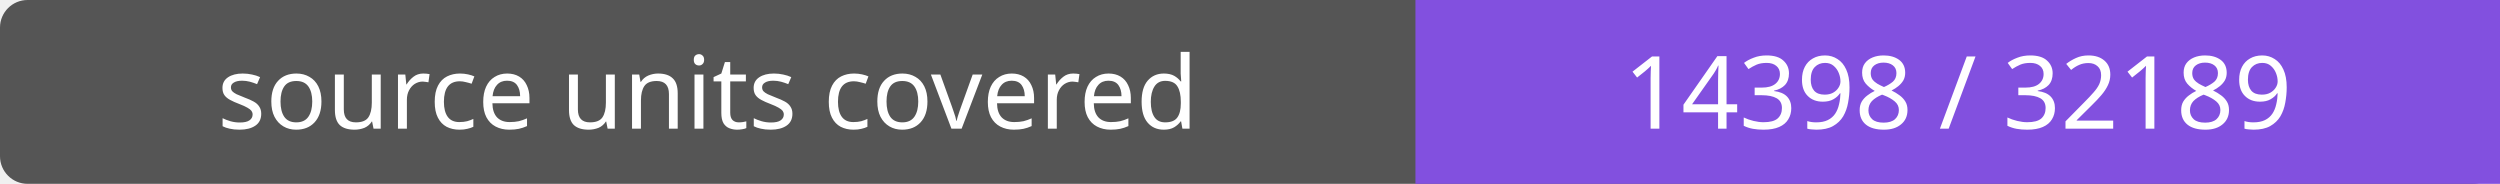
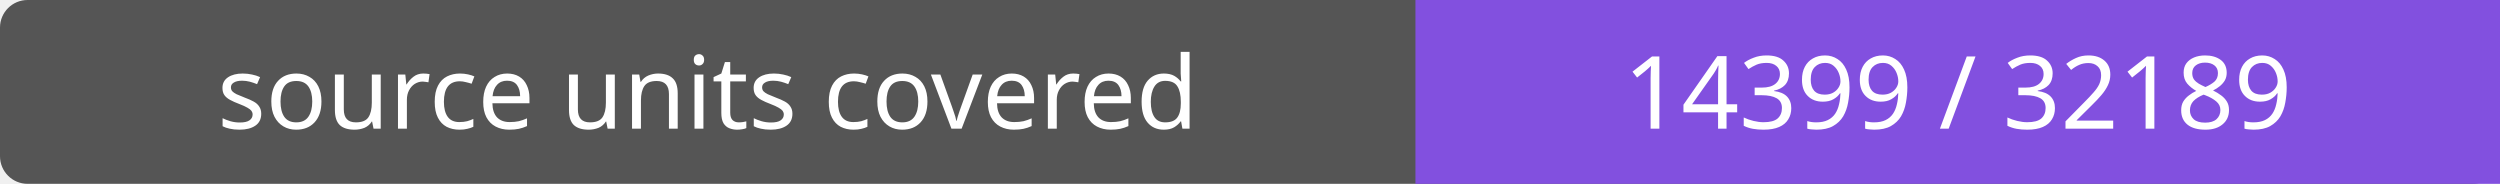
- <svg xmlns="http://www.w3.org/2000/svg" width="272" height="20" role="img" aria-label="source units covered: 14398 / 32189">
+ <svg xmlns="http://www.w3.org/2000/svg" width="272" height="20" role="img" aria-label="source units covered: 14399 / 32189">
  <rect width="272" height="20" rx="3" fill="#555" />
  <path fill="#8250df" d="M154 0h118v20H154z" />
  <g fill="#fff" text-anchor="middle" font-family="Verdana,sans-serif" font-size="11">
    <text x="77.0" y="14">source units covered</text>
-     <text x="213.0" y="14">14398 / 32189</text>
+     <text x="213.0" y="14">14399 / 32189</text>
  </g>
</svg>
